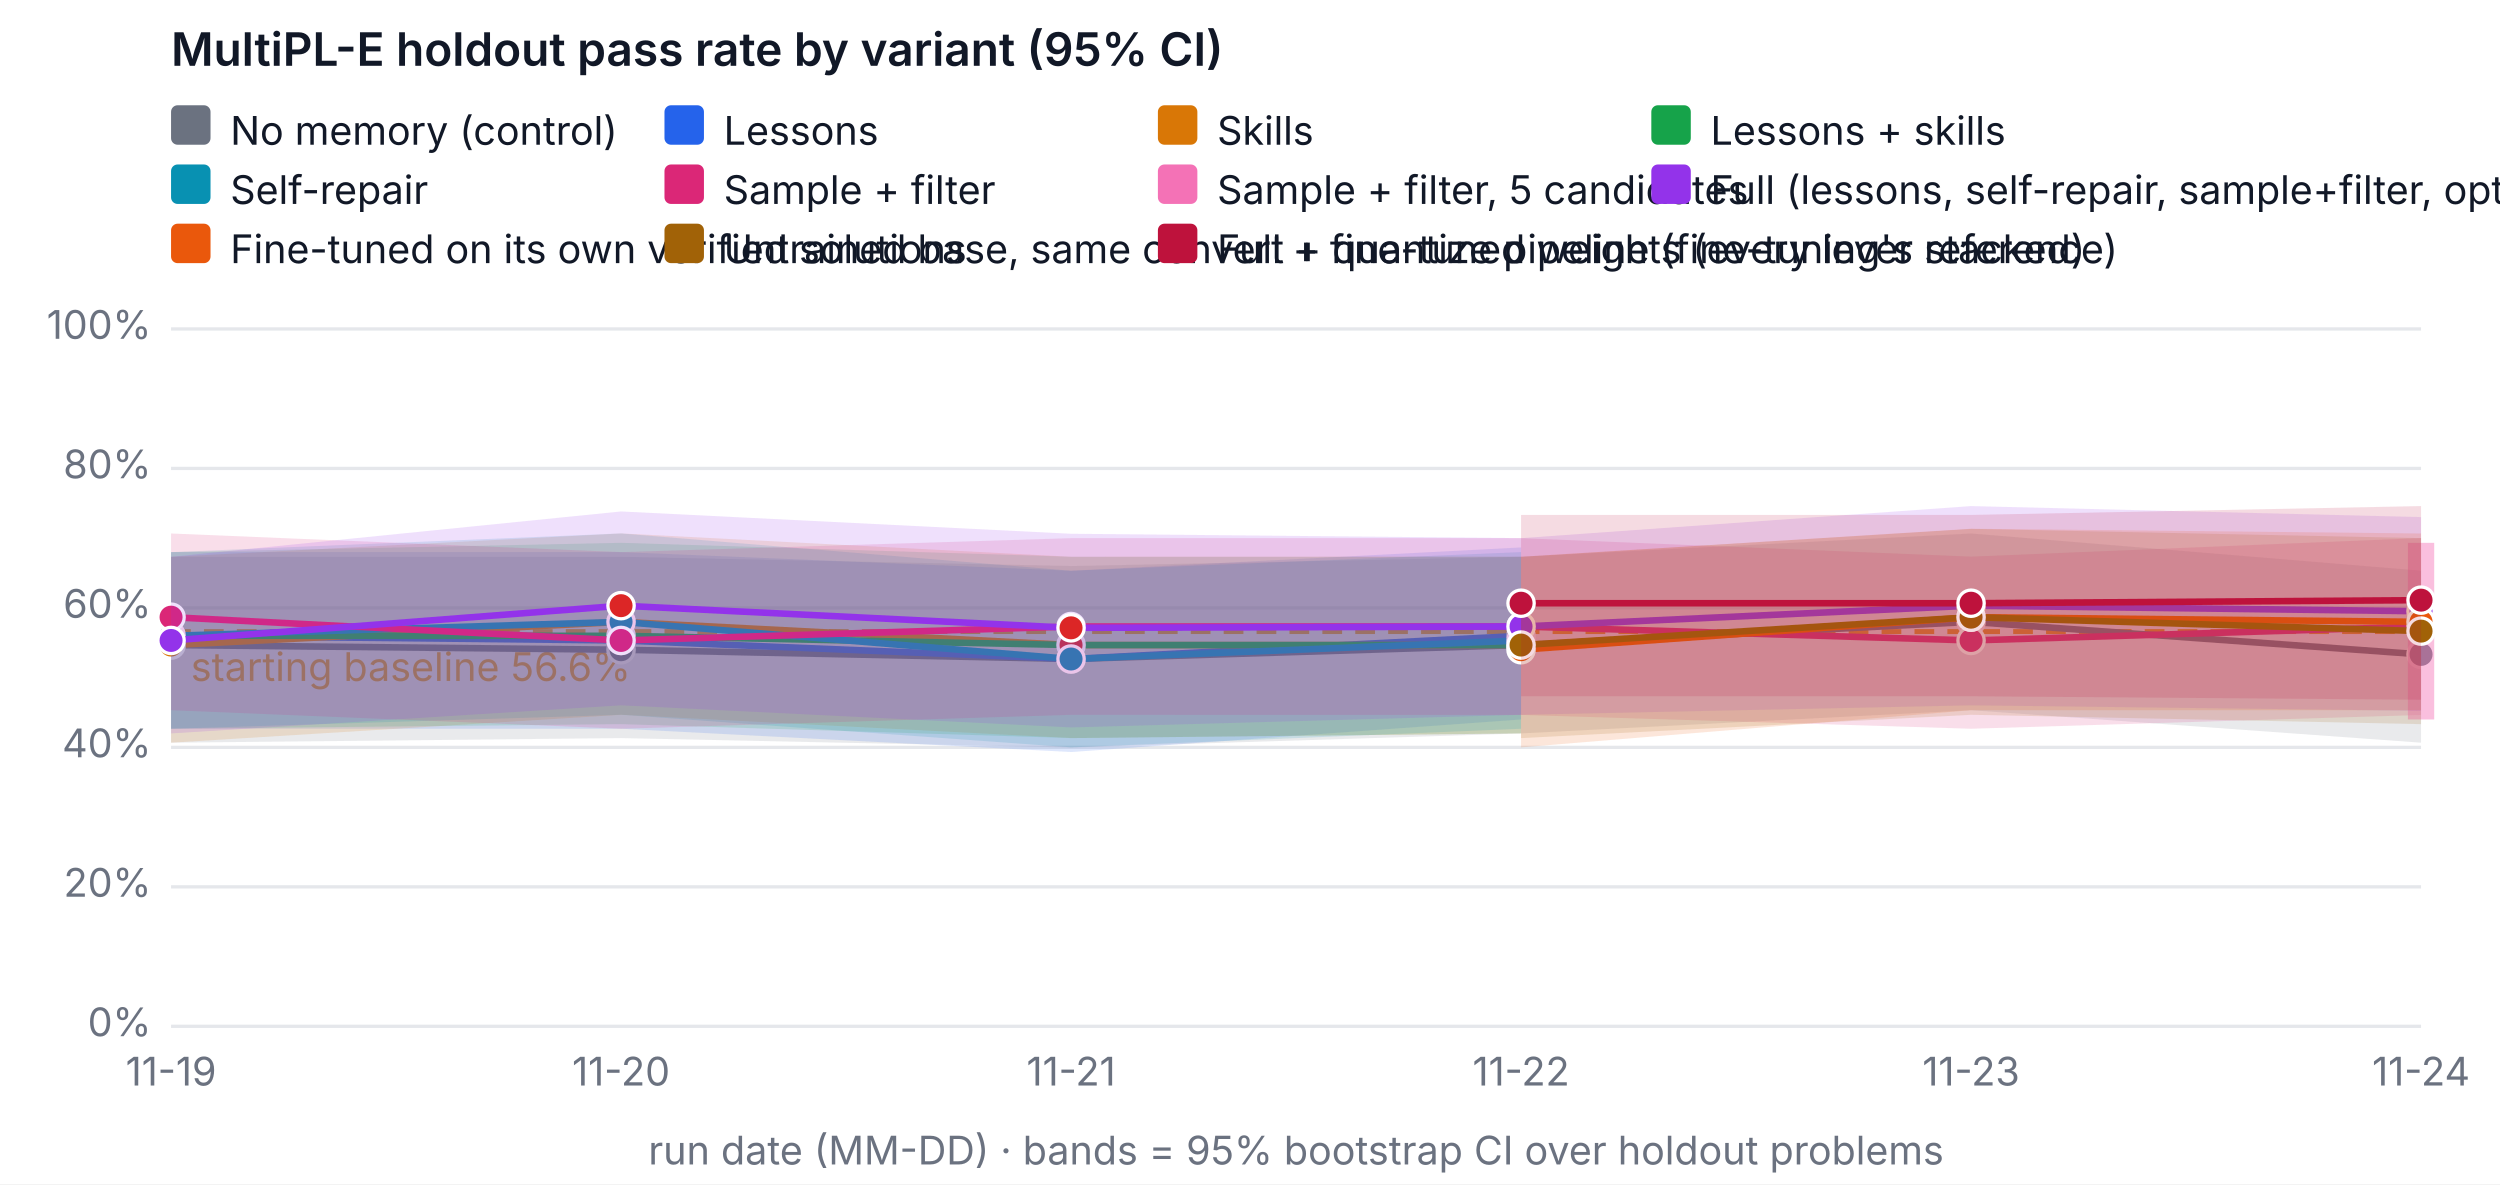
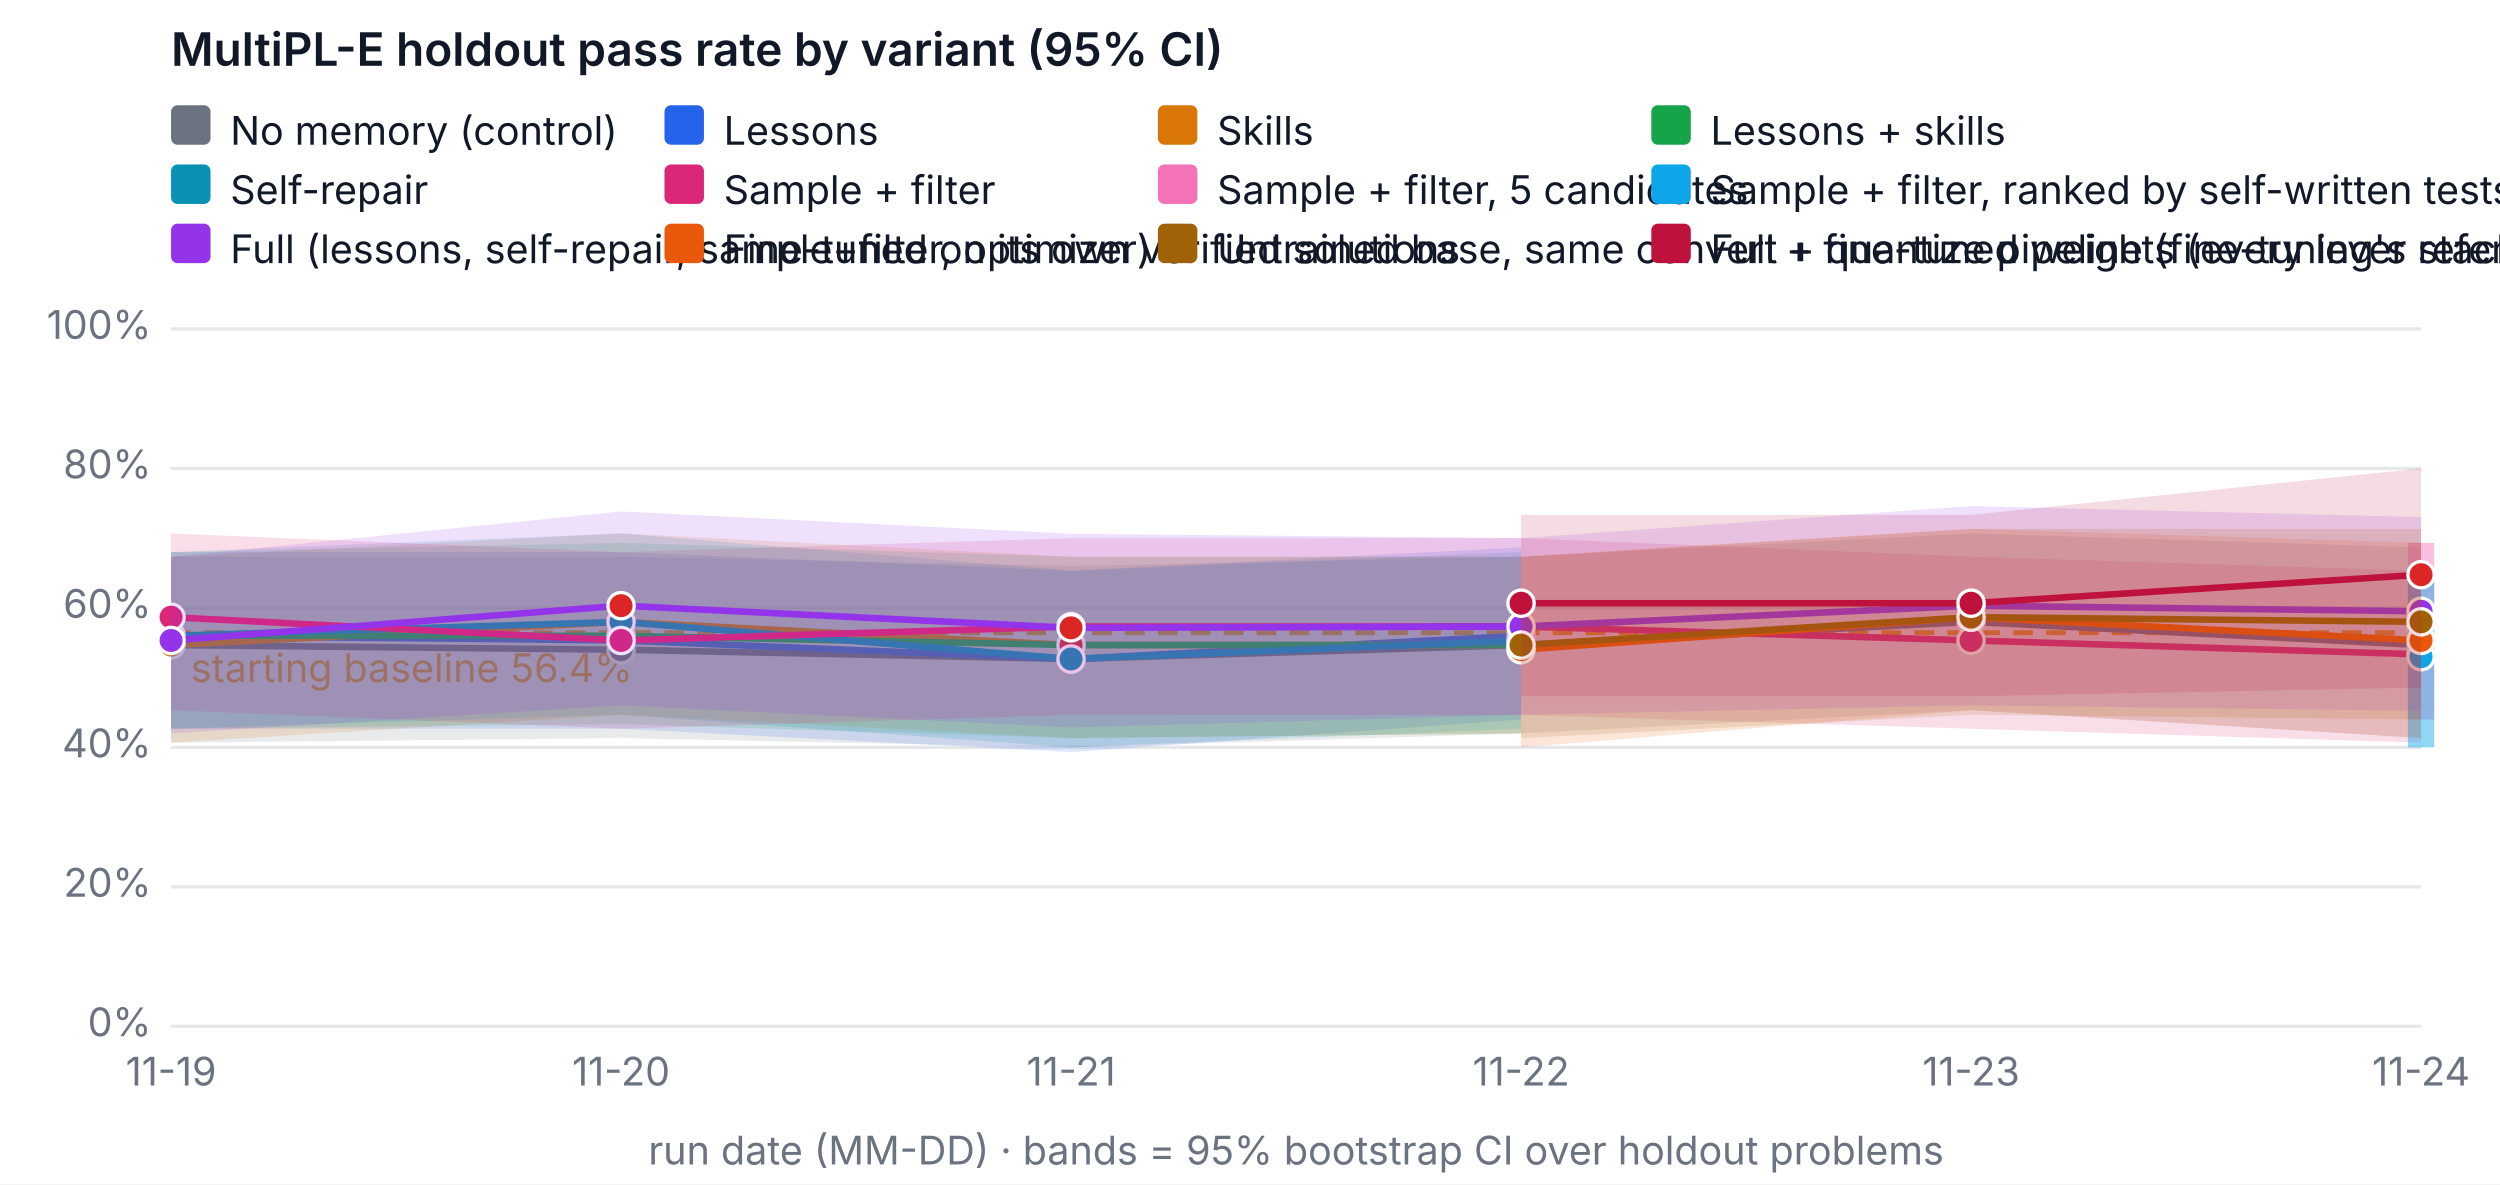
<svg xmlns="http://www.w3.org/2000/svg" width="760" height="360" viewBox="0 0 760 360" font-family="system-ui, -apple-system, Segoe UI, sans-serif" font-size="12" role="img" aria-label="MultiPL-E holdout pass rate by variant (95% CI)">
  <rect width="760" height="360" fill="#ffffff" />
  <text x="52" y="20" fill="#111827" font-size="14" font-weight="600">MultiPL-E holdout pass rate by variant (95% CI)</text>
  <line x1="52" x2="736" y1="312" y2="312" stroke="#e5e7eb" />
  <text x="46" y="315" text-anchor="end" fill="#6b7280">0%</text>
  <line x1="52" x2="736" y1="269.6" y2="269.6" stroke="#e5e7eb" />
  <text x="46" y="272.6" text-anchor="end" fill="#6b7280">20%</text>
  <line x1="52" x2="736" y1="227.2" y2="227.2" stroke="#e5e7eb" />
  <text x="46" y="230.2" text-anchor="end" fill="#6b7280">40%</text>
  <line x1="52" x2="736" y1="184.8" y2="184.8" stroke="#e5e7eb" />
  <text x="46" y="187.8" text-anchor="end" fill="#6b7280">60%</text>
  <line x1="52" x2="736" y1="142.4" y2="142.4" stroke="#e5e7eb" />
  <text x="46" y="145.4" text-anchor="end" fill="#6b7280">80%</text>
  <line x1="52" x2="736" y1="100" y2="100" stroke="#e5e7eb" />
  <text x="46" y="103" text-anchor="end" fill="#6b7280">100%</text>
  <text x="52" y="330" text-anchor="middle" fill="#6b7280">11-19</text>
  <text x="188.8" y="330" text-anchor="middle" fill="#6b7280">11-20</text>
  <text x="325.6" y="330" text-anchor="middle" fill="#6b7280">11-21</text>
  <text x="462.4" y="330" text-anchor="middle" fill="#6b7280">11-22</text>
  <text x="599.2" y="330" text-anchor="middle" fill="#6b7280">11-23</text>
  <text x="736" y="330" text-anchor="middle" fill="#6b7280">11-24</text>
  <text x="394" y="354" text-anchor="middle" fill="#6b7280">run date (MM-DD) · bands = 95% bootstrap CI over holdout problems</text>
-   <line x1="52" x2="736" y1="191.999" y2="191.999" stroke="#f59e0b" stroke-dasharray="6 4" stroke-width="1.5" />
-   <text x="58" y="206.999" fill="#f59e0b">starting baseline 56.6%</text>
-   <polygon class="band" data-variant="baseline" points="52,169.26 188.8,169.26 325.6,172.08 462.4,169.26 599.2,162.18 736,173.5 736,225.78 599.2,215.9 462.4,222.96 325.6,227.242 188.8,224.38 52,225.78" fill="#6b7280" fill-opacity="0.15" stroke="none" />
-   <polyline data-variant="baseline" fill="none" stroke="#6b7280" stroke-width="2" points="52,196.1 188.8,197.52 325.6,200.34 462.4,196.1 599.2,189.04 736,198.94" />
+   <line x1="52" x2="736" y1="192.346" y2="192.346" stroke="#f59e0b" stroke-dasharray="6 4" stroke-width="1.5" />
+   <text x="58" y="207.346" fill="#f59e0b">starting baseline 56.4%</text>
+   <polygon class="band" data-variant="baseline" points="52,169.26 188.8,169.26 325.6,172.08 462.4,169.26 599.2,162.18 736,166.42 736,224.38 599.2,215.9 462.4,222.96 325.6,227.242 188.8,224.38 52,225.78" fill="#6b7280" fill-opacity="0.15" stroke="none" />
+   <polyline data-variant="baseline" fill="none" stroke="#6b7280" stroke-width="2" points="52,196.1 188.8,197.52 325.6,200.34 462.4,196.1 599.2,189.04 736,196.1" />
  <circle cx="52" cy="196.1" r="4" fill="#6b7280" stroke="#ffffff" />
  <circle cx="188.8" cy="197.52" r="4" fill="#6b7280" stroke="#ffffff" />
  <circle cx="325.6" cy="200.34" r="4" fill="#6b7280" stroke="#ffffff" />
  <circle cx="462.4" cy="196.1" r="4" fill="#6b7280" stroke="#ffffff" />
  <circle cx="599.2" cy="189.04" r="4" fill="#6b7280" stroke="#ffffff" />
-   <circle cx="736" cy="198.94" r="4" fill="#6b7280" stroke="#ffffff" />
+   <circle cx="736" cy="196.1" r="4" fill="#6b7280" stroke="#ffffff" />
  <polygon class="band" data-variant="lessons" points="52,167.84 188.8,167.84 325.6,173.5 462.4,166.42 462.4,218.72 325.6,228.62 188.8,221.54 52,221.54" fill="#2563eb" fill-opacity="0.15" stroke="none" />
  <polyline data-variant="lessons" fill="none" stroke="#2563eb" stroke-width="2" points="52,193.28 188.8,194.7 325.6,200.34 462.4,193.28" />
  <circle cx="52" cy="193.28" r="4" fill="#2563eb" stroke="#ffffff" />
  <circle cx="188.8" cy="194.7" r="4" fill="#dc2626" stroke="#ffffff" />
  <circle cx="325.6" cy="200.34" r="4" fill="#2563eb" stroke="#ffffff" />
  <circle cx="462.4" cy="193.28" r="4" fill="#dc2626" stroke="#ffffff" />
  <polygon class="band" data-variant="skills" points="52,169.26 188.8,162.158 325.6,169.26 462.4,169.218 462.4,222.96 325.6,224.38 188.8,217.3 52,225.78" fill="#d97706" fill-opacity="0.15" stroke="none" />
  <polyline data-variant="skills" fill="none" stroke="#d97706" stroke-width="2" points="52,196.1 188.8,189.04 325.6,196.1 462.4,196.1" />
  <circle cx="52" cy="196.1" r="4" fill="#d97706" stroke="#ffffff" />
  <circle cx="188.8" cy="189.04" r="4" fill="#dc2626" stroke="#ffffff" />
  <circle cx="325.6" cy="196.1" r="4" fill="#dc2626" stroke="#ffffff" />
  <circle cx="462.4" cy="196.1" r="4" fill="#dc2626" stroke="#ffffff" />
  <polygon class="band" data-variant="lessons-skills" points="52,167.84 188.8,165.02 325.6,169.26 462.4,169.26 462.4,222.96 325.6,224.38 188.8,220.14 52,221.54" fill="#16a34a" fill-opacity="0.15" stroke="none" />
  <polyline data-variant="lessons-skills" fill="none" stroke="#16a34a" stroke-width="2" points="52,193.28 188.8,193.28 325.6,196.1 462.4,196.1" />
  <circle cx="52" cy="193.28" r="4" fill="#16a34a" stroke="#ffffff" />
  <circle cx="188.8" cy="193.28" r="4" fill="#dc2626" stroke="#ffffff" />
  <circle cx="325.6" cy="196.1" r="4" fill="#dc2626" stroke="#ffffff" />
  <circle cx="462.4" cy="196.1" r="4" fill="#dc2626" stroke="#ffffff" />
  <polygon class="band" data-variant="self-repair" points="52,167.84 188.8,162.158 325.6,173.5 462.4,167.84 462.4,221.54 325.6,227.2 188.8,217.3 52,221.54" fill="#0891b2" fill-opacity="0.15" stroke="none" />
  <polyline data-variant="self-repair" fill="none" stroke="#0891b2" stroke-width="2" points="52,193.28 188.8,189.04 325.6,200.34 462.4,194.7" />
  <circle cx="52" cy="193.28" r="4" fill="#0891b2" stroke="#ffffff" />
  <circle cx="188.8" cy="189.04" r="4" fill="#0891b2" stroke="#ffffff" />
  <circle cx="325.6" cy="200.34" r="4" fill="#0891b2" stroke="#ffffff" />
  <circle cx="462.4" cy="194.7" r="4" fill="#0891b2" stroke="#ffffff" />
-   <polygon class="band" data-variant="sample-filter" points="52,162.18 188.8,167.84 325.6,163.6 462.4,163.6 599.2,169.218 736,163.558 736,217.342 599.2,221.54 462.4,217.342 325.6,217.3 188.8,221.54 52,215.9" fill="#db2777" fill-opacity="0.15" stroke="none" />
-   <polyline data-variant="sample-filter" fill="none" stroke="#db2777" stroke-width="2" points="52,187.62 188.8,194.7 325.6,190.46 462.4,190.46 599.2,194.7 736,190.46" />
+   <polygon class="band" data-variant="sample-filter" points="52,162.18 188.8,167.84 325.6,163.6 462.4,163.6 599.2,169.218 736,173.5 736,225.78 599.2,221.54 462.4,217.342 325.6,217.3 188.8,221.54 52,215.9" fill="#db2777" fill-opacity="0.15" stroke="none" />
+   <polyline data-variant="sample-filter" fill="none" stroke="#db2777" stroke-width="2" points="52,187.62 188.8,194.7 325.6,190.46 462.4,190.46 599.2,194.7 736,198.94" />
  <circle cx="52" cy="187.62" r="4" fill="#db2777" stroke="#ffffff" />
  <circle cx="188.8" cy="194.7" r="4" fill="#db2777" stroke="#ffffff" />
  <circle cx="325.6" cy="190.46" r="4" fill="#db2777" stroke="#ffffff" />
  <circle cx="462.4" cy="190.46" r="4" fill="#db2777" stroke="#ffffff" />
  <circle cx="599.2" cy="194.7" r="4" fill="#db2777" stroke="#ffffff" />
-   <circle cx="736" cy="190.46" r="4" fill="#db2777" stroke="#ffffff" />
+   <circle cx="736" cy="198.94" r="4" fill="#db2777" stroke="#ffffff" />
  <line class="band" data-variant="sample-filter-5" x1="736" x2="736" y1="218.72" y2="165.02" stroke="#f472b6" stroke-opacity="0.45" stroke-width="8" />
  <polyline data-variant="sample-filter-5" fill="none" stroke="#f472b6" stroke-width="2" points="736,190.46" />
  <circle cx="736" cy="190.46" r="4" fill="#f472b6" stroke="#ffffff" />
+   <line class="band" data-variant="sample-filter-tests" x1="736" x2="736" y1="227.2" y2="174.2" stroke="#0ea5e9" stroke-opacity="0.45" stroke-width="8" />
+   <polyline data-variant="sample-filter-tests" fill="none" stroke="#0ea5e9" stroke-width="2" points="736,199.64" />
+   <circle cx="736" cy="199.64" r="4" fill="#0ea5e9" stroke="#ffffff" />
  <polygon class="band" data-variant="full" points="52,169.26 188.8,155.48 325.6,162.264 462.4,163.6 599.2,153.848 736,157.198 736,216.091 599.2,214.416 462.4,217.3 325.6,221.137 188.8,214.416 52,222.96" fill="#9333ea" fill-opacity="0.15" stroke="none" />
  <polyline data-variant="full" fill="none" stroke="#9333ea" stroke-width="2" points="52,194.7 188.8,184.122 325.6,190.863 462.4,190.46 599.2,184.122 736,185.818" />
  <circle cx="52" cy="194.7" r="4" fill="#9333ea" stroke="#ffffff" />
  <circle cx="188.8" cy="184.122" r="4" fill="#dc2626" stroke="#ffffff" />
  <circle cx="325.6" cy="190.863" r="4" fill="#dc2626" stroke="#ffffff" />
  <circle cx="462.4" cy="190.46" r="4" fill="#9333ea" stroke="#ffffff" />
  <circle cx="599.2" cy="184.122" r="4" fill="#9333ea" stroke="#ffffff" />
  <circle cx="736" cy="185.818" r="4" fill="#9333ea" stroke="#ffffff" />
-   <polygon class="band" data-variant="finetune" points="462.4,169.26 599.2,160.738 736,162.18 736,215.9 599.2,215.9 462.4,227.2" fill="#ea580c" fill-opacity="0.15" stroke="none" />
-   <polyline data-variant="finetune" fill="none" stroke="#ea580c" stroke-width="2" points="462.4,197.52 599.2,187.62 736,189.04" />
+   <polygon class="band" data-variant="finetune" points="462.4,169.26 599.2,160.738 736,165.02 736,224.38 599.2,215.9 462.4,227.2" fill="#ea580c" fill-opacity="0.15" stroke="none" />
+   <polyline data-variant="finetune" fill="none" stroke="#ea580c" stroke-width="2" points="462.4,197.52 599.2,187.62 736,194.7" />
  <circle cx="462.4" cy="197.52" r="4" fill="#ea580c" stroke="#ffffff" />
  <circle cx="599.2" cy="187.62" r="4" fill="#ea580c" stroke="#ffffff" />
-   <circle cx="736" cy="189.04" r="4" fill="#ea580c" stroke="#ffffff" />
-   <polygon class="band" data-variant="finetune-base" points="462.4,169.26 599.2,160.78 736,163.6 736,220.14 599.2,217.3 462.4,224.38" fill="#a16207" fill-opacity="0.15" stroke="none" />
-   <polyline data-variant="finetune-base" fill="none" stroke="#a16207" stroke-width="2" points="462.4,196.1 599.2,187.62 736,191.86" />
+   <circle cx="736" cy="194.7" r="4" fill="#ea580c" stroke="#ffffff" />
+   <polygon class="band" data-variant="finetune-base" points="462.4,169.26 599.2,160.78 736,160.78 736,218.72 599.2,217.3 462.4,224.38" fill="#a16207" fill-opacity="0.15" stroke="none" />
+   <polyline data-variant="finetune-base" fill="none" stroke="#a16207" stroke-width="2" points="462.4,196.1 599.2,187.62 736,189.04" />
  <circle cx="462.4" cy="196.1" r="4" fill="#a16207" stroke="#ffffff" />
  <circle cx="599.2" cy="187.62" r="4" fill="#a16207" stroke="#ffffff" />
-   <circle cx="736" cy="191.86" r="4" fill="#a16207" stroke="#ffffff" />
-   <polygon class="band" data-variant="full-finetuned" points="462.4,156.54 599.2,156.54 736,153.848 736,212.72 599.2,211.66 462.4,211.66" fill="#be123c" fill-opacity="0.15" stroke="none" />
-   <polyline data-variant="full-finetuned" fill="none" stroke="#be123c" stroke-width="2" points="462.4,183.38 599.2,183.38 736,182.447" />
+   <circle cx="736" cy="189.04" r="4" fill="#a16207" stroke="#ffffff" />
+   <polygon class="band" data-variant="full-finetuned" points="462.4,156.54 599.2,156.54 736,142.4 736,209.032 599.2,211.66 462.4,211.66" fill="#be123c" fill-opacity="0.15" stroke="none" />
+   <polyline data-variant="full-finetuned" fill="none" stroke="#be123c" stroke-width="2" points="462.4,183.38 599.2,183.38 736,174.709" />
  <circle cx="462.4" cy="183.38" r="4" fill="#be123c" stroke="#ffffff" />
  <circle cx="599.2" cy="183.38" r="4" fill="#be123c" stroke="#ffffff" />
-   <circle cx="736" cy="182.447" r="4" fill="#be123c" stroke="#ffffff" />
+   <circle cx="736" cy="174.709" r="4" fill="#dc2626" stroke="#ffffff" />
  <rect x="52" y="32" width="12" height="12" rx="2" fill="#6b7280" />
  <text x="70" y="44" fill="#111827">No memory (control)</text>
  <rect x="202" y="32" width="12" height="12" rx="2" fill="#2563eb" />
  <text x="220" y="44" fill="#111827">Lessons</text>
  <rect x="352" y="32" width="12" height="12" rx="2" fill="#d97706" />
  <text x="370" y="44" fill="#111827">Skills</text>
  <rect x="502" y="32" width="12" height="12" rx="2" fill="#16a34a" />
  <text x="520" y="44" fill="#111827">Lessons + skills</text>
  <rect x="52" y="50" width="12" height="12" rx="2" fill="#0891b2" />
  <text x="70" y="62" fill="#111827">Self-repair</text>
  <rect x="202" y="50" width="12" height="12" rx="2" fill="#db2777" />
  <text x="220" y="62" fill="#111827">Sample + filter</text>
  <rect x="352" y="50" width="12" height="12" rx="2" fill="#f472b6" />
  <text x="370" y="62" fill="#111827">Sample + filter, 5 candidates</text>
-   <rect x="502" y="50" width="12" height="12" rx="2" fill="#9333ea" />
-   <text x="520" y="62" fill="#111827">Full (lessons, self-repair, sample+filter, optimizer)</text>
-   <rect x="52" y="68" width="12" height="12" rx="2" fill="#ea580c" />
-   <text x="70" y="80" fill="#111827">Fine-tuned on its own verified solutions</text>
-   <rect x="202" y="68" width="12" height="12" rx="2" fill="#a16207" />
-   <text x="220" y="80" fill="#111827">Untrained base, same convert + quantize pipeline (fine-tuning's reference)</text>
-   <rect x="352" y="68" width="12" height="12" rx="2" fill="#be123c" />
-   <text x="370" y="80" fill="#111827">Full + fine-tuned weights (every lever stacked)</text>
+   <rect x="502" y="50" width="12" height="12" rx="2" fill="#0ea5e9" />
+   <text x="520" y="62" fill="#111827">Sample + filter, ranked by self-written tests</text>
+   <rect x="52" y="68" width="12" height="12" rx="2" fill="#9333ea" />
+   <text x="70" y="80" fill="#111827">Full (lessons, self-repair, sample+filter, optimizer)</text>
+   <rect x="202" y="68" width="12" height="12" rx="2" fill="#ea580c" />
+   <text x="220" y="80" fill="#111827">Fine-tuned on its own verified solutions</text>
+   <rect x="352" y="68" width="12" height="12" rx="2" fill="#a16207" />
+   <text x="370" y="80" fill="#111827">Untrained base, same convert + quantize pipeline (fine-tuning's reference)</text>
+   <rect x="502" y="68" width="12" height="12" rx="2" fill="#be123c" />
+   <text x="520" y="80" fill="#111827">Full + fine-tuned weights (every lever stacked)</text>
</svg>
